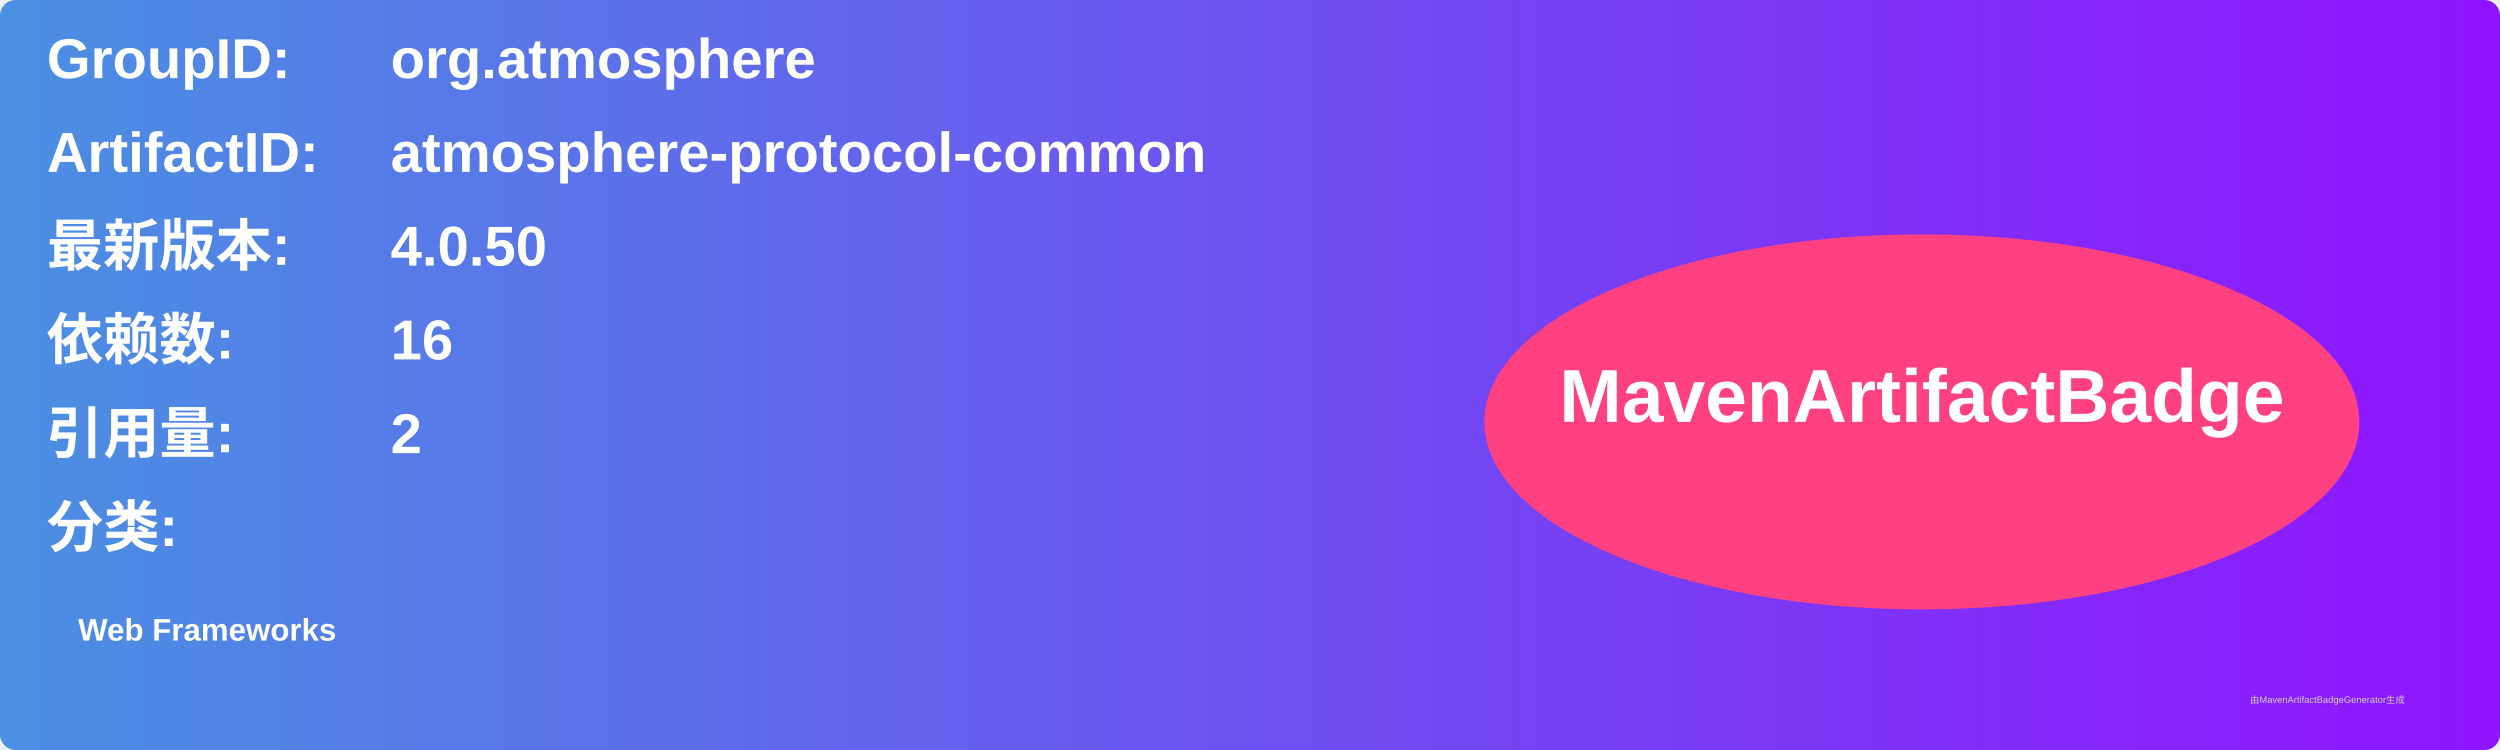
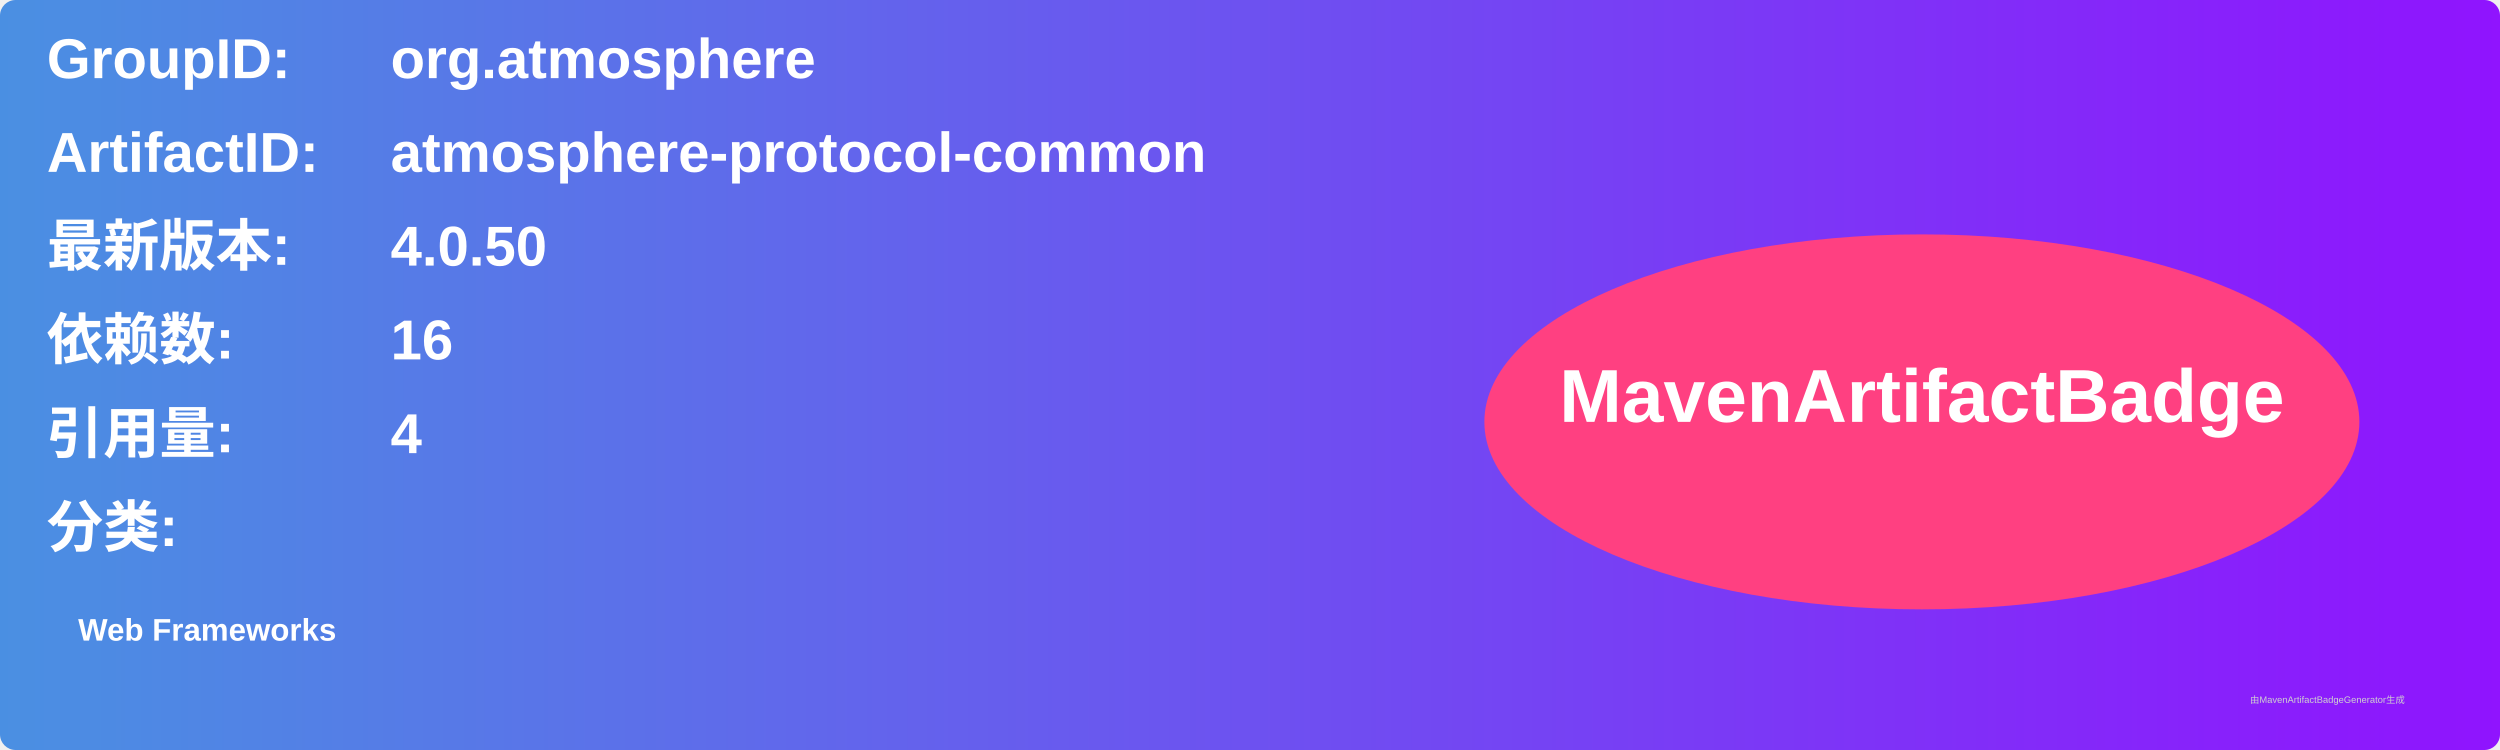
<svg xmlns="http://www.w3.org/2000/svg" width="800" height="240" viewBox="0 0 800 240">
  <linearGradient id="grad" x1="0%" y1="0%" x2="100%" y2="0%">
    <stop offset="0%" stop-color="#4a90e2" />
    <stop offset="100%" stop-color="#9013fe" />
  </linearGradient>
  <rect width="100%" height="100%" rx="5" ry="5" fill="url(#grad)" />
  <g transform="translate(15, 15)">
    <text x="0" y="10" font-family="Arial" font-size="18" fill="white" font-weight="bold" width="260">GroupID:</text>
    <text x="110" y="10" font-family="Arial" font-size="18" fill="white" font-weight="bold" width="460">org.atmosphere</text>
    <text x="0" y="40" font-family="Arial" font-size="18" fill="white" font-weight="bold" width="260">ArtifactID:</text>
    <text x="110" y="40" font-family="Arial" font-size="18" fill="white" font-weight="bold" width="460">atmosphere-protocol-common</text>
    <text x="0" y="70" font-family="Arial" font-size="18" fill="white" font-weight="bold">最新版本:</text>
    <text x="110" y="70" font-family="Arial" font-size="18" fill="white" font-weight="bold">
      <tspan font-weight="bold">4.0.50</tspan>
    </text>
    <text x="0" y="100" font-family="Arial" font-size="18" fill="white" font-weight="bold">依赖数: </text>
    <text x="110" y="100" font-family="Arial" font-size="18" fill="white">
      <tspan font-weight="bold">16</tspan>
    </text>
    <text x="0" y="130" font-family="Arial" font-size="18" fill="white" font-weight="bold">引用量: </text>
    <text x="110" y="130" font-family="Arial" font-size="18" fill="white">
-       <tspan font-weight="bold">2</tspan>
+       <tspan font-weight="bold">4</tspan>
    </text>
    <text x="0" y="160" font-family="Arial" font-size="18" fill="white" font-weight="bold">分类:</text>
    <text x="10" y="190" font-family="Arial" font-size="10" fill="white">
      <tspan font-weight="bold">Web Frameworks</tspan>
    </text>
    <ellipse cx="600" cy="120" rx="140" ry="60" fill="#ff4081" />
    <text x="600" y="120" text-anchor="middle" font-family="Arial" font-size="24" fill="white" font-weight="bold">MavenArtifactBadge</text>
  </g>
  <text x="720" y="225" font-family="Arial" font-size="3" fill="#d0d0d0">由MavenArtifactBadgeGenerator生成</text>
</svg>
